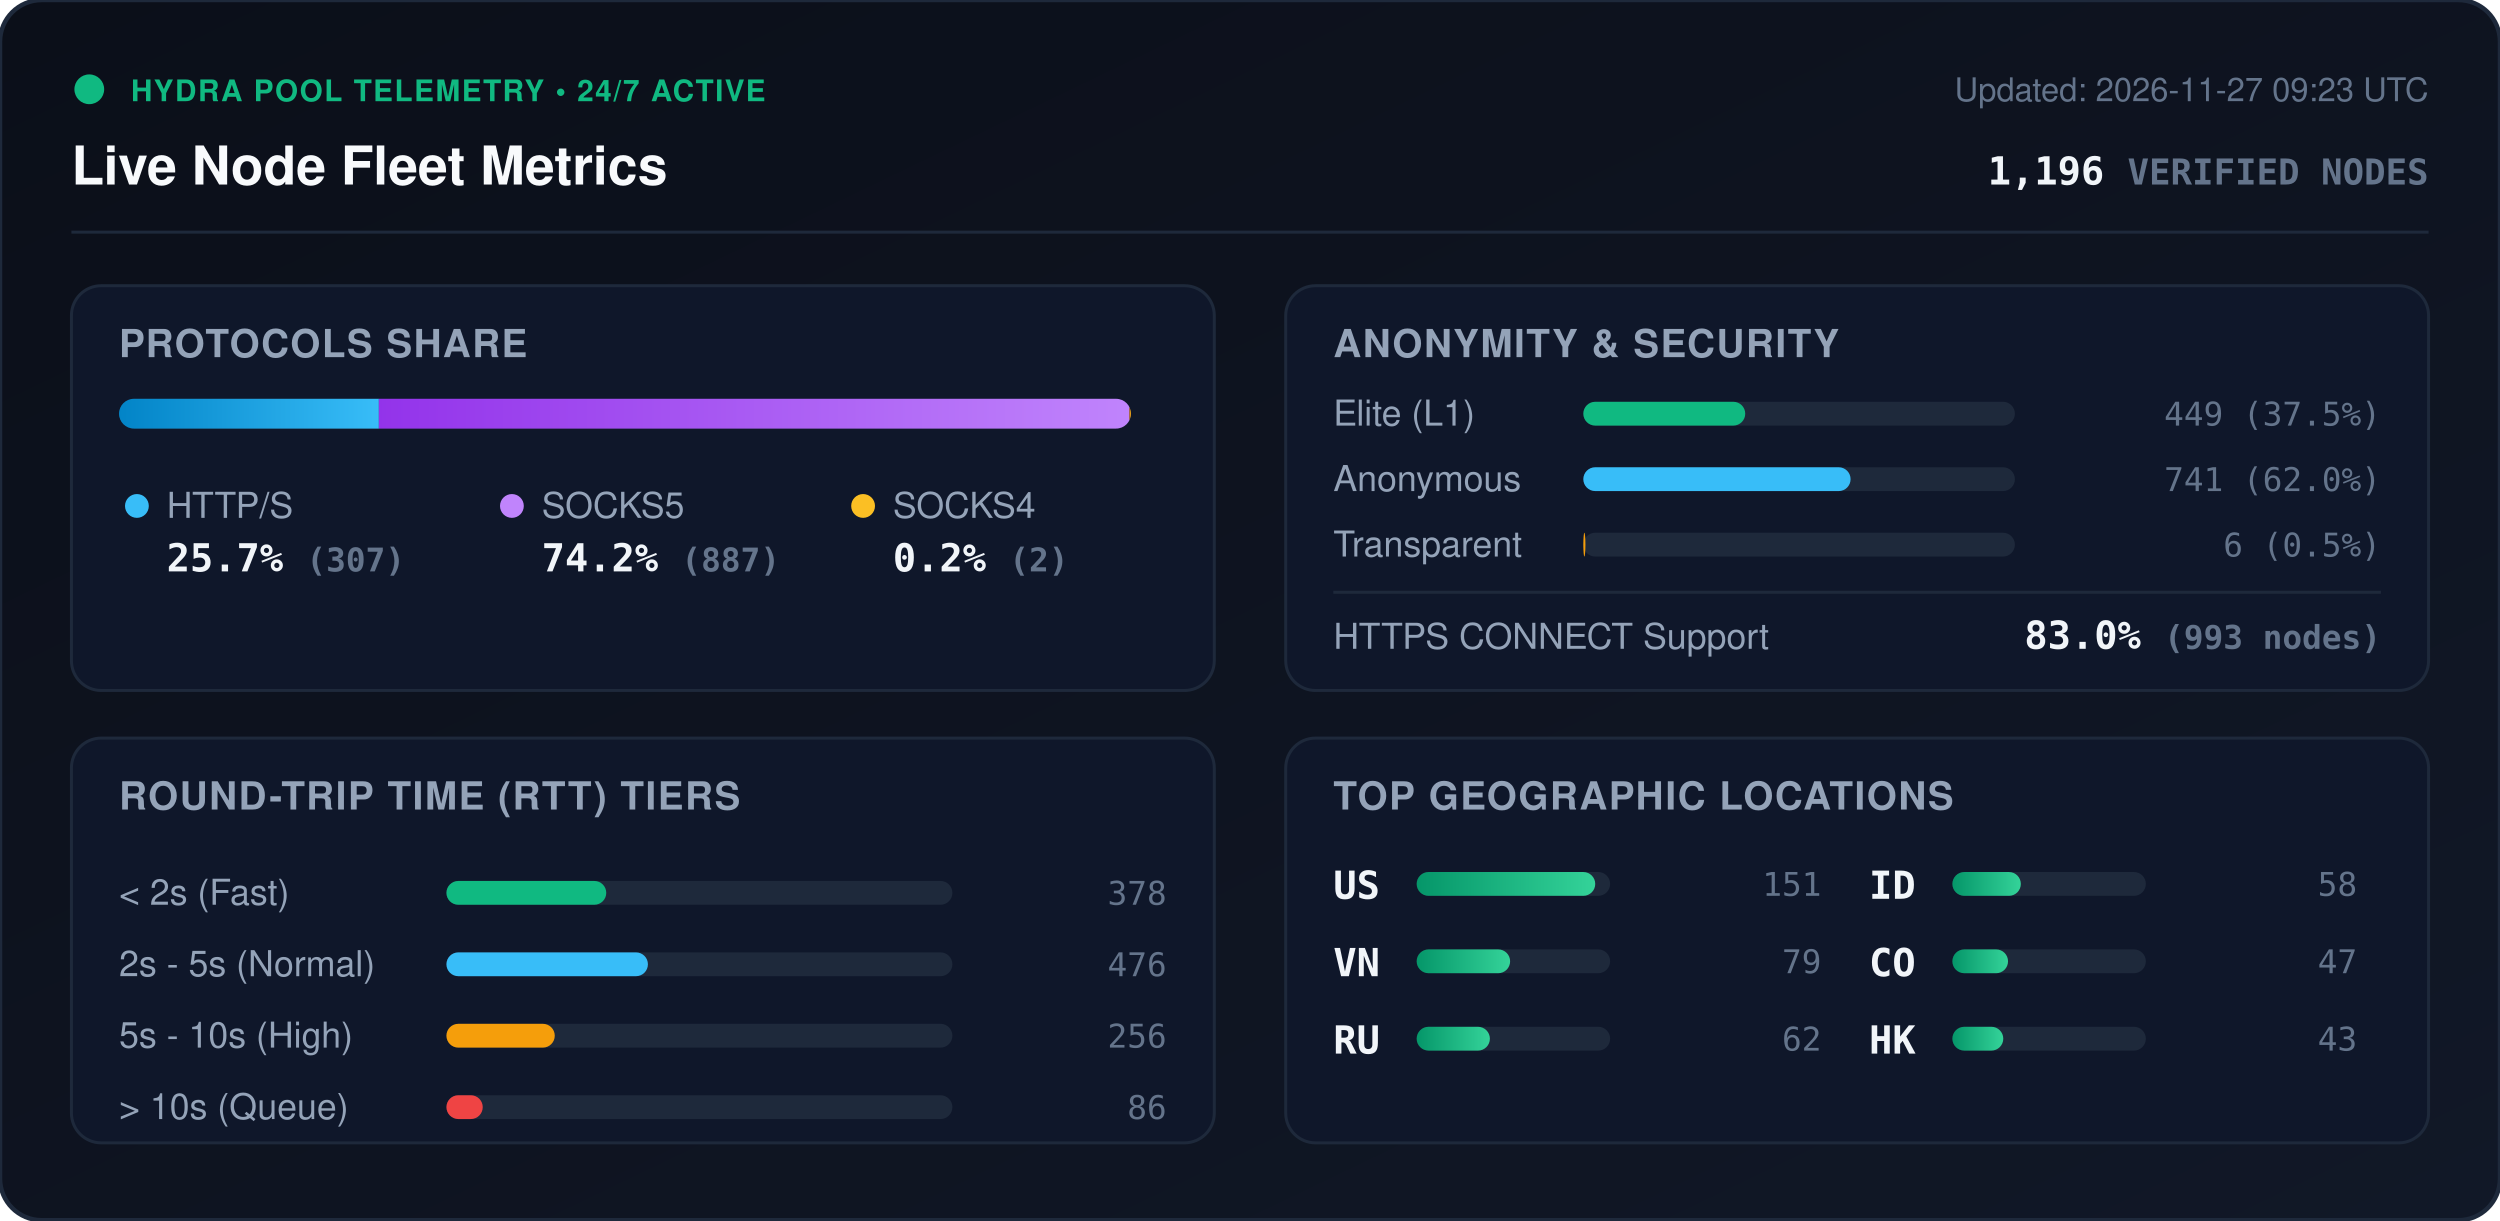
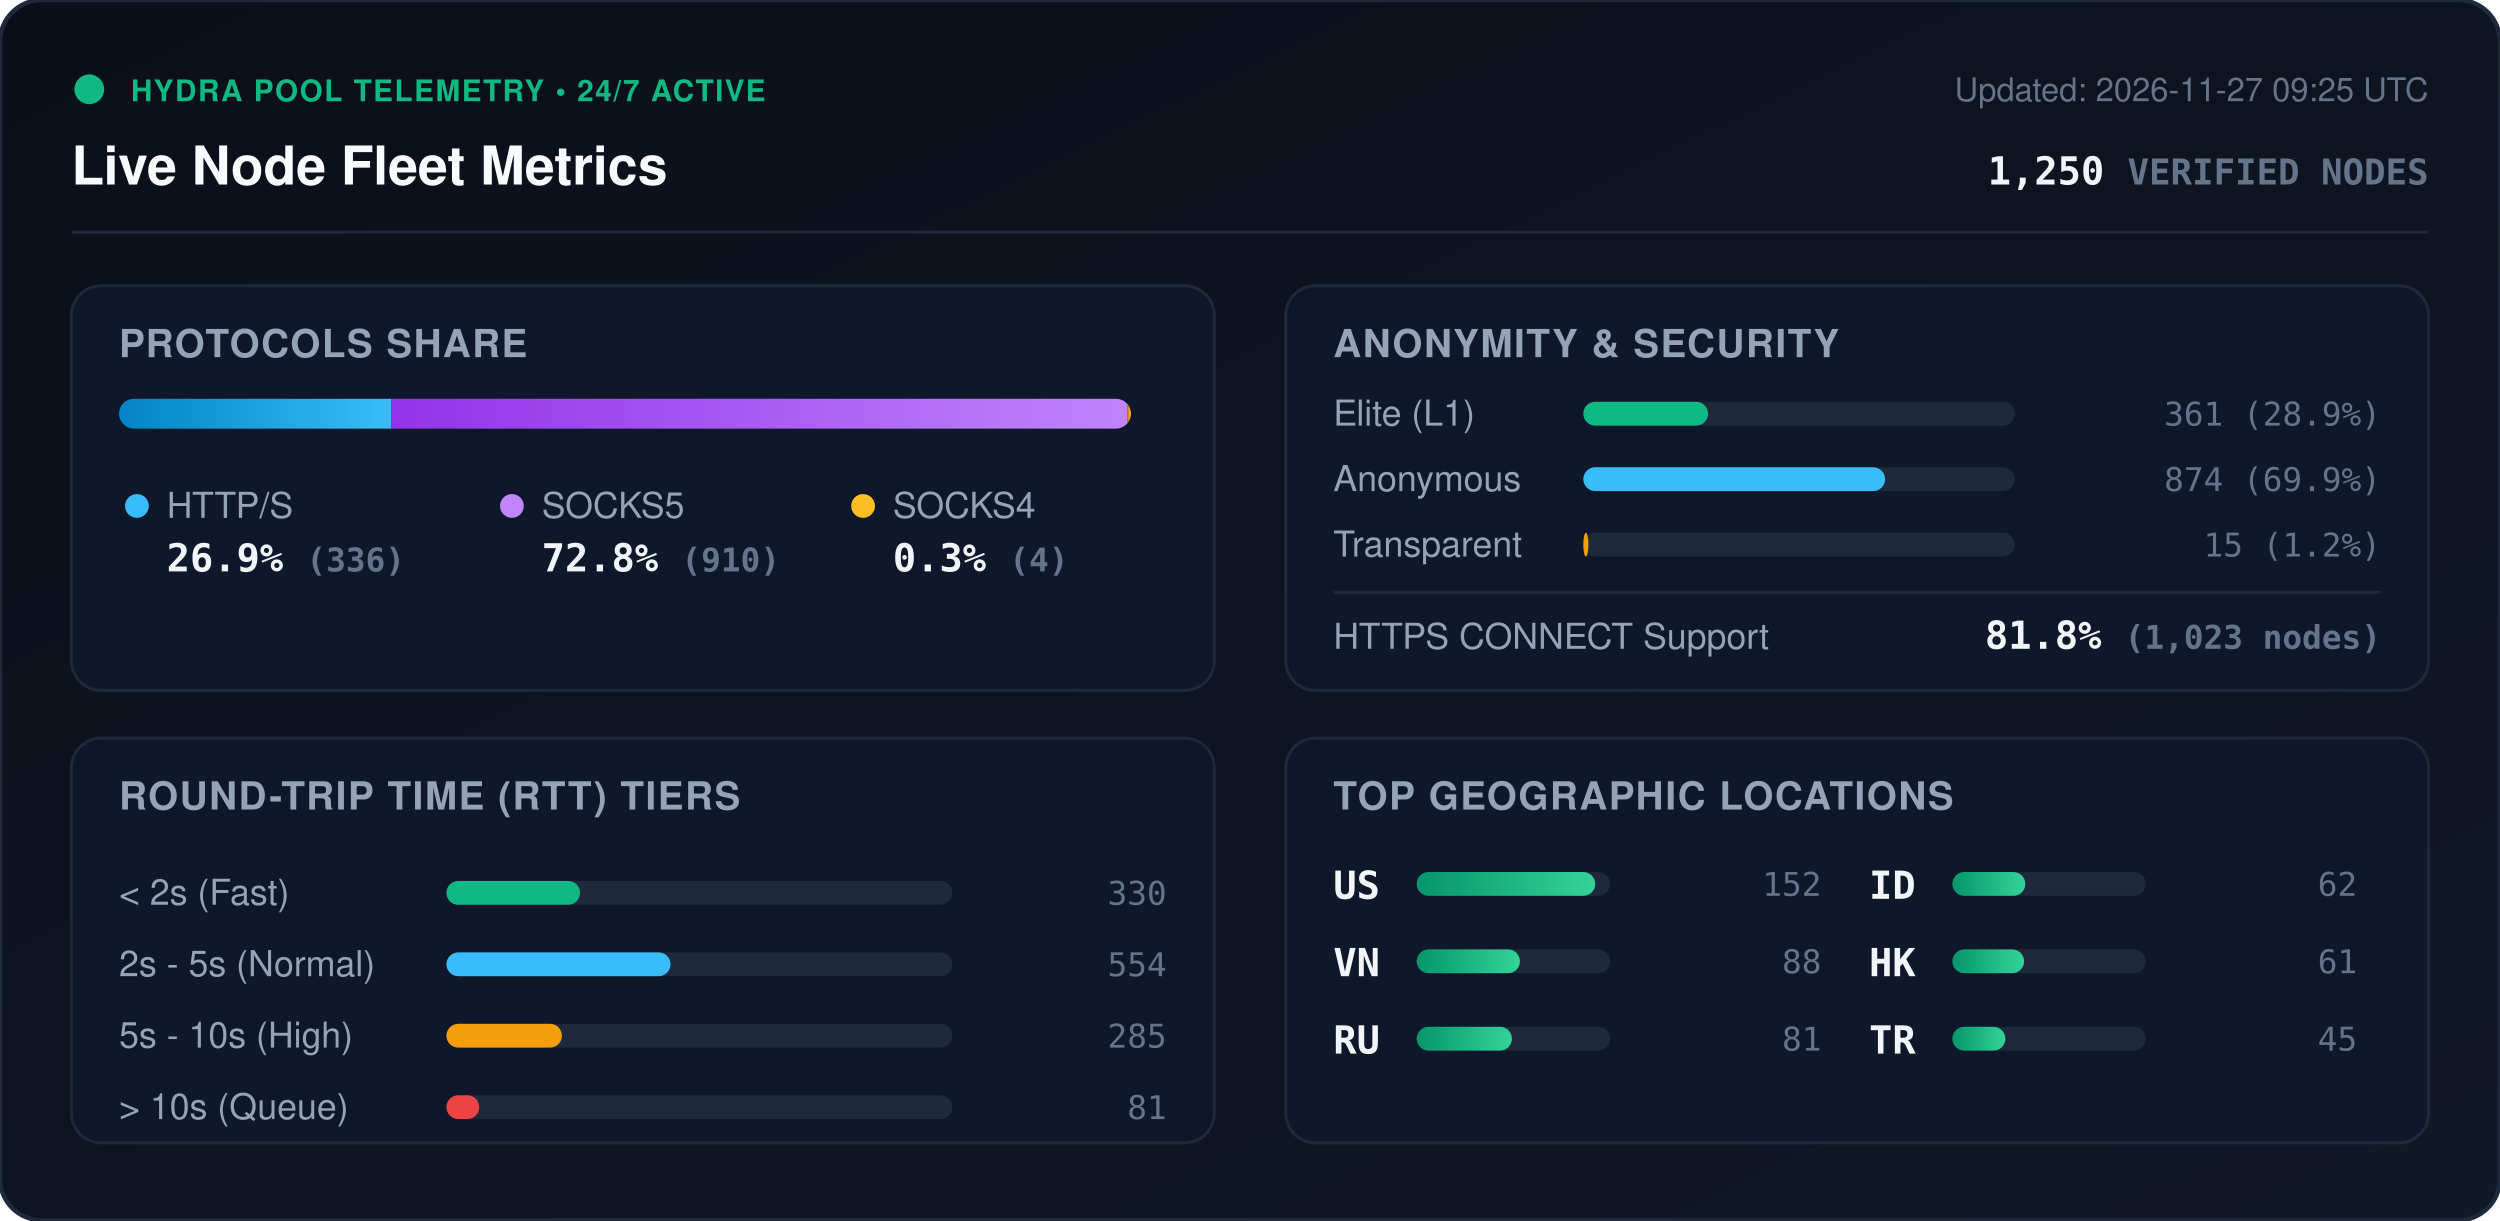
<svg xmlns="http://www.w3.org/2000/svg" viewBox="0 0 840 410" width="840" height="410" style="max-width: 100%; height: auto;">
  <defs>
    <linearGradient id="bg" x1="0%" y1="0%" x2="100%" y2="100%">
      <stop offset="0%" stop-color="#0b0f19" />
      <stop offset="100%" stop-color="#111827" />
    </linearGradient>
    <linearGradient id="bar-http" x1="0%" y1="0%" x2="100%" y2="0%">
      <stop offset="0%" stop-color="#0284c7" />
      <stop offset="100%" stop-color="#38bdf8" />
    </linearGradient>
    <linearGradient id="bar-socks5" x1="0%" y1="0%" x2="100%" y2="0%">
      <stop offset="0%" stop-color="#9333ea" />
      <stop offset="100%" stop-color="#c084fc" />
    </linearGradient>
    <linearGradient id="bar-socks4" x1="0%" y1="0%" x2="100%" y2="0%">
      <stop offset="0%" stop-color="#d97706" />
      <stop offset="100%" stop-color="#fbbf24" />
    </linearGradient>
    <linearGradient id="bar-green" x1="0%" y1="0%" x2="100%" y2="0%">
      <stop offset="0%" stop-color="#059669" />
      <stop offset="100%" stop-color="#34d399" />
    </linearGradient>
    <clipPath id="prog-track-clip">
      <rect width="340.0" height="10" rx="5" />
    </clipPath>
    <style>
      .title { font: 700 18px -apple-system, BlinkMacSystemFont, 'Segoe UI', Helvetica, Arial, sans-serif; fill: #f8fafc; }
      .sub { font: 500 11px -apple-system, BlinkMacSystemFont, 'Segoe UI', Helvetica, Arial, sans-serif; fill: #64748b; }
      .section-hdr { font: 600 13px -apple-system, BlinkMacSystemFont, 'Segoe UI', Helvetica, Arial, sans-serif; fill: #94a3b8; letter-spacing: 0.5px; }
      .metric-val { font: 700 13px -apple-system, BlinkMacSystemFont, 'Segoe UI', Helvetica, Arial, sans-serif; fill: #f1f5f9; }
      .metric-lbl { font: 500 12px -apple-system, BlinkMacSystemFont, 'Segoe UI', Helvetica, Arial, sans-serif; fill: #94a3b8; }
      .badge-txt { font: 700 10px -apple-system, BlinkMacSystemFont, 'Segoe UI', Helvetica, Arial, sans-serif; fill: #10b981; letter-spacing: 0.5px; }
      .mono { font-family: ui-monospace, SFMono-Regular, Menlo, Monaco, Consolas, monospace; }
      .pulse { animation: beacon 2s infinite ease-in-out; }
      @keyframes beacon { 0%, 100% { opacity: 1; } 50% { opacity: 0.35; } }
    </style>
  </defs>
  <rect width="840" height="410" rx="14" fill="url(#bg)" stroke="#1e293b" stroke-width="1.5" />
  <g transform="translate(24, 24)">
    <circle cx="6" cy="6" r="5" fill="#10b981" class="pulse" />
    <text x="20" y="10" class="badge-txt">HYDRA POOL TELEMETRY • 24/7 ACTIVE</text>
    <text x="0" y="38" class="title">Live Node Fleet Metrics</text>
-     <text x="792" y="10" text-anchor="end" class="sub">Updated: 2026-11-27 09:23 UTC</text>
-     <text x="792" y="38" text-anchor="end" class="metric-val mono" fill="#38bdf8">1,196 <tspan font-size="12" fill="#64748b">VERIFIED NODES</tspan>
+     <text x="792" y="10" text-anchor="end" class="sub">Updated: 2026-11-27 09:25 UTC</text>
+     <text x="792" y="38" text-anchor="end" class="metric-val mono" fill="#38bdf8">1,250 <tspan font-size="12" fill="#64748b">VERIFIED NODES</tspan>
    </text>
  </g>
  <line x1="24" y1="78" x2="816" y2="78" stroke="#1e293b" stroke-width="1" />
  <g transform="translate(24, 96)">
    <rect width="384" height="136" rx="10" fill="#0f172a" stroke="#1e293b" />
    <text x="16" y="24" class="section-hdr">PROTOCOLS SHARE</text>
    <g transform="translate(16, 38)">
      <rect width="340.0" height="10" rx="5" fill="#1e293b" />
      <g clip-path="url(#prog-track-clip)">
-         <rect x="0" width="87.3" height="10" fill="url(#bar-http)" />
-         <rect x="87.3" width="252.2" height="10" fill="url(#bar-socks5)" />
-         <rect x="339.5" width="0.6" height="10" fill="url(#bar-socks4)" />
+         <rect x="0" width="91.4" height="10" fill="url(#bar-http)" />
+         <rect x="91.4" width="247.5" height="10" fill="url(#bar-socks5)" />
+         <rect x="338.9" width="1.1" height="10" fill="url(#bar-socks4)" />
      </g>
    </g>
    <g transform="translate(16, 68)">
      <circle cx="6" cy="6" r="4" fill="#38bdf8" />
      <text x="16" y="10" class="metric-lbl">HTTP/S</text>
-       <text x="16" y="28" class="metric-val mono">25.7% <tspan font-size="11" fill="#64748b">(307)</tspan>
+       <text x="16" y="28" class="metric-val mono">26.9% <tspan font-size="11" fill="#64748b">(336)</tspan>
      </text>
      <circle cx="132" cy="6" r="4" fill="#c084fc" />
      <text x="142" y="10" class="metric-lbl">SOCKS5</text>
-       <text x="142" y="28" class="metric-val mono">74.2% <tspan font-size="11" fill="#64748b">(887)</tspan>
+       <text x="142" y="28" class="metric-val mono">72.8% <tspan font-size="11" fill="#64748b">(910)</tspan>
      </text>
      <circle cx="250" cy="6" r="4" fill="#fbbf24" />
      <text x="260" y="10" class="metric-lbl">SOCKS4</text>
-       <text x="260" y="28" class="metric-val mono">0.2% <tspan font-size="11" fill="#64748b">(2)</tspan>
+       <text x="260" y="28" class="metric-val mono">0.3% <tspan font-size="11" fill="#64748b">(4)</tspan>
      </text>
    </g>
  </g>
  <g transform="translate(432, 96)">
    <rect width="384" height="136" rx="10" fill="#0f172a" stroke="#1e293b" />
    <text x="16" y="24" class="section-hdr">ANONYMITY &amp; SECURITY</text>
    <text x="16" y="47" class="metric-lbl">Elite (L1)</text>
    <rect x="100" y="39" width="145.0" height="8" rx="4" fill="#1e293b" />
-     <rect x="100" y="39" width="54.4" height="8" rx="4" fill="#10b981" />
-     <text x="368" y="47" text-anchor="end" class="mono sub" fill="#e2e8f0">449 (37.5%)</text>
+     <rect x="100" y="39" width="41.9" height="8" rx="4" fill="#10b981" />
+     <text x="368" y="47" text-anchor="end" class="mono sub" fill="#e2e8f0">361 (28.9%)</text>
    <text x="16" y="69" class="metric-lbl">Anonymous</text>
    <rect x="100" y="61" width="145.0" height="8" rx="4" fill="#1e293b" />
-     <rect x="100" y="61" width="89.8" height="8" rx="4" fill="#38bdf8" />
-     <text x="368" y="69" text-anchor="end" class="mono sub" fill="#e2e8f0">741 (62.0%)</text>
+     <rect x="100" y="61" width="101.4" height="8" rx="4" fill="#38bdf8" />
+     <text x="368" y="69" text-anchor="end" class="mono sub" fill="#e2e8f0">874 (69.9%)</text>
    <text x="16" y="91" class="metric-lbl">Transparent</text>
    <rect x="100" y="83" width="145.0" height="8" rx="4" fill="#1e293b" />
-     <rect x="100" y="83" width="0.7" height="8" rx="4" fill="#f59e0b" />
-     <text x="368" y="91" text-anchor="end" class="mono sub" fill="#e2e8f0">6 (0.5%)</text>
+     <rect x="100" y="83" width="1.7" height="8" rx="4" fill="#f59e0b" />
+     <text x="368" y="91" text-anchor="end" class="mono sub" fill="#e2e8f0">15 (1.2%)</text>
    <line x1="16" y1="103" x2="368" y2="103" stroke="#1e293b" stroke-width="1" />
    <text x="16" y="122" class="metric-lbl">HTTPS CONNECT Support</text>
-     <text x="368" y="122" text-anchor="end" class="metric-val mono" fill="#34d399">83.0% <tspan font-size="11" fill="#64748b">(993 nodes)</tspan>
+     <text x="368" y="122" text-anchor="end" class="metric-val mono" fill="#34d399">81.8% <tspan font-size="11" fill="#64748b">(1,023 nodes)</tspan>
    </text>
  </g>
  <g transform="translate(24, 248)">
    <rect width="384" height="136" rx="10" fill="#0f172a" stroke="#1e293b" />
    <text x="16" y="24" class="section-hdr">ROUND-TRIP TIME (RTT) TIERS</text>
    <g transform="translate(16, 42)">
      <text x="0" y="14" class="metric-lbl">&lt; 2s (Fast)</text>
      <rect x="110" y="6" width="170" height="8" rx="4" fill="#1e293b" />
-       <rect x="110" y="6" width="53.7" height="8" rx="4" fill="#10b981" />
-       <text x="352" y="14" text-anchor="end" class="mono sub">378</text>
+       <rect x="110" y="6" width="44.9" height="8" rx="4" fill="#10b981" />
+       <text x="352" y="14" text-anchor="end" class="mono sub">330</text>
      <text x="0" y="38" class="metric-lbl">2s - 5s (Normal)</text>
      <rect x="110" y="30" width="170" height="8" rx="4" fill="#1e293b" />
-       <rect x="110" y="30" width="67.7" height="8" rx="4" fill="#38bdf8" />
-       <text x="352" y="38" text-anchor="end" class="mono sub">476</text>
+       <rect x="110" y="30" width="75.3" height="8" rx="4" fill="#38bdf8" />
+       <text x="352" y="38" text-anchor="end" class="mono sub">554</text>
      <text x="0" y="62" class="metric-lbl">5s - 10s (High)</text>
      <rect x="110" y="54" width="170" height="8" rx="4" fill="#1e293b" />
-       <rect x="110" y="54" width="36.4" height="8" rx="4" fill="#f59e0b" />
-       <text x="352" y="62" text-anchor="end" class="mono sub">256</text>
+       <rect x="110" y="54" width="38.8" height="8" rx="4" fill="#f59e0b" />
+       <text x="352" y="62" text-anchor="end" class="mono sub">285</text>
      <text x="0" y="86" class="metric-lbl">&gt; 10s (Queue)</text>
      <rect x="110" y="78" width="170" height="8" rx="4" fill="#1e293b" />
-       <rect x="110" y="78" width="12.2" height="8" rx="4" fill="#ef4444" />
-       <text x="352" y="86" text-anchor="end" class="mono sub">86</text>
+       <rect x="110" y="78" width="11.0" height="8" rx="4" fill="#ef4444" />
+       <text x="352" y="86" text-anchor="end" class="mono sub">81</text>
    </g>
  </g>
  <g transform="translate(432, 248)">
    <rect width="384" height="136" rx="10" fill="#0f172a" stroke="#1e293b" />
    <text x="16" y="24" class="section-hdr">TOP GEOGRAPHIC LOCATIONS</text>
    <g transform="translate(16, 42)">
      <g transform="translate(0, 0)">
        <text x="0" y="12" class="mono metric-val" font-size="12">US</text>
        <rect x="28" y="3" width="65" height="8" rx="4" fill="#1e293b" />
        <rect x="28" y="3" width="60.0" height="8" rx="4" fill="url(#bar-green)" />
-         <text x="164" y="11" text-anchor="end" class="mono sub">151</text>
+         <text x="164" y="11" text-anchor="end" class="mono sub">152</text>
      </g>
      <g transform="translate(0, 26)">
        <text x="0" y="12" class="mono metric-val" font-size="12">VN</text>
        <rect x="28" y="3" width="65" height="8" rx="4" fill="#1e293b" />
-         <rect x="28" y="3" width="31.4" height="8" rx="4" fill="url(#bar-green)" />
-         <text x="164" y="11" text-anchor="end" class="mono sub">79</text>
+         <rect x="28" y="3" width="34.7" height="8" rx="4" fill="url(#bar-green)" />
+         <text x="164" y="11" text-anchor="end" class="mono sub">88</text>
      </g>
      <g transform="translate(0, 52)">
        <text x="0" y="12" class="mono metric-val" font-size="12">RU</text>
        <rect x="28" y="3" width="65" height="8" rx="4" fill="#1e293b" />
-         <rect x="28" y="3" width="24.6" height="8" rx="4" fill="url(#bar-green)" />
-         <text x="164" y="11" text-anchor="end" class="mono sub">62</text>
+         <rect x="28" y="3" width="32.0" height="8" rx="4" fill="url(#bar-green)" />
+         <text x="164" y="11" text-anchor="end" class="mono sub">81</text>
      </g>
      <g transform="translate(180, 0)">
        <text x="0" y="12" class="mono metric-val" font-size="12">ID</text>
        <rect x="28" y="3" width="65" height="8" rx="4" fill="#1e293b" />
-         <rect x="28" y="3" width="23.0" height="8" rx="4" fill="url(#bar-green)" />
-         <text x="164" y="11" text-anchor="end" class="mono sub">58</text>
+         <rect x="28" y="3" width="24.5" height="8" rx="4" fill="url(#bar-green)" />
+         <text x="164" y="11" text-anchor="end" class="mono sub">62</text>
      </g>
      <g transform="translate(180, 26)">
-         <text x="0" y="12" class="mono metric-val" font-size="12">CO</text>
+         <text x="0" y="12" class="mono metric-val" font-size="12">HK</text>
        <rect x="28" y="3" width="65" height="8" rx="4" fill="#1e293b" />
-         <rect x="28" y="3" width="18.7" height="8" rx="4" fill="url(#bar-green)" />
-         <text x="164" y="11" text-anchor="end" class="mono sub">47</text>
+         <rect x="28" y="3" width="24.1" height="8" rx="4" fill="url(#bar-green)" />
+         <text x="164" y="11" text-anchor="end" class="mono sub">61</text>
      </g>
      <g transform="translate(180, 52)">
-         <text x="0" y="12" class="mono metric-val" font-size="12">HK</text>
+         <text x="0" y="12" class="mono metric-val" font-size="12">TR</text>
        <rect x="28" y="3" width="65" height="8" rx="4" fill="#1e293b" />
-         <rect x="28" y="3" width="17.1" height="8" rx="4" fill="url(#bar-green)" />
-         <text x="164" y="11" text-anchor="end" class="mono sub">43</text>
+         <rect x="28" y="3" width="17.8" height="8" rx="4" fill="url(#bar-green)" />
+         <text x="164" y="11" text-anchor="end" class="mono sub">45</text>
      </g>
    </g>
  </g>
</svg>
